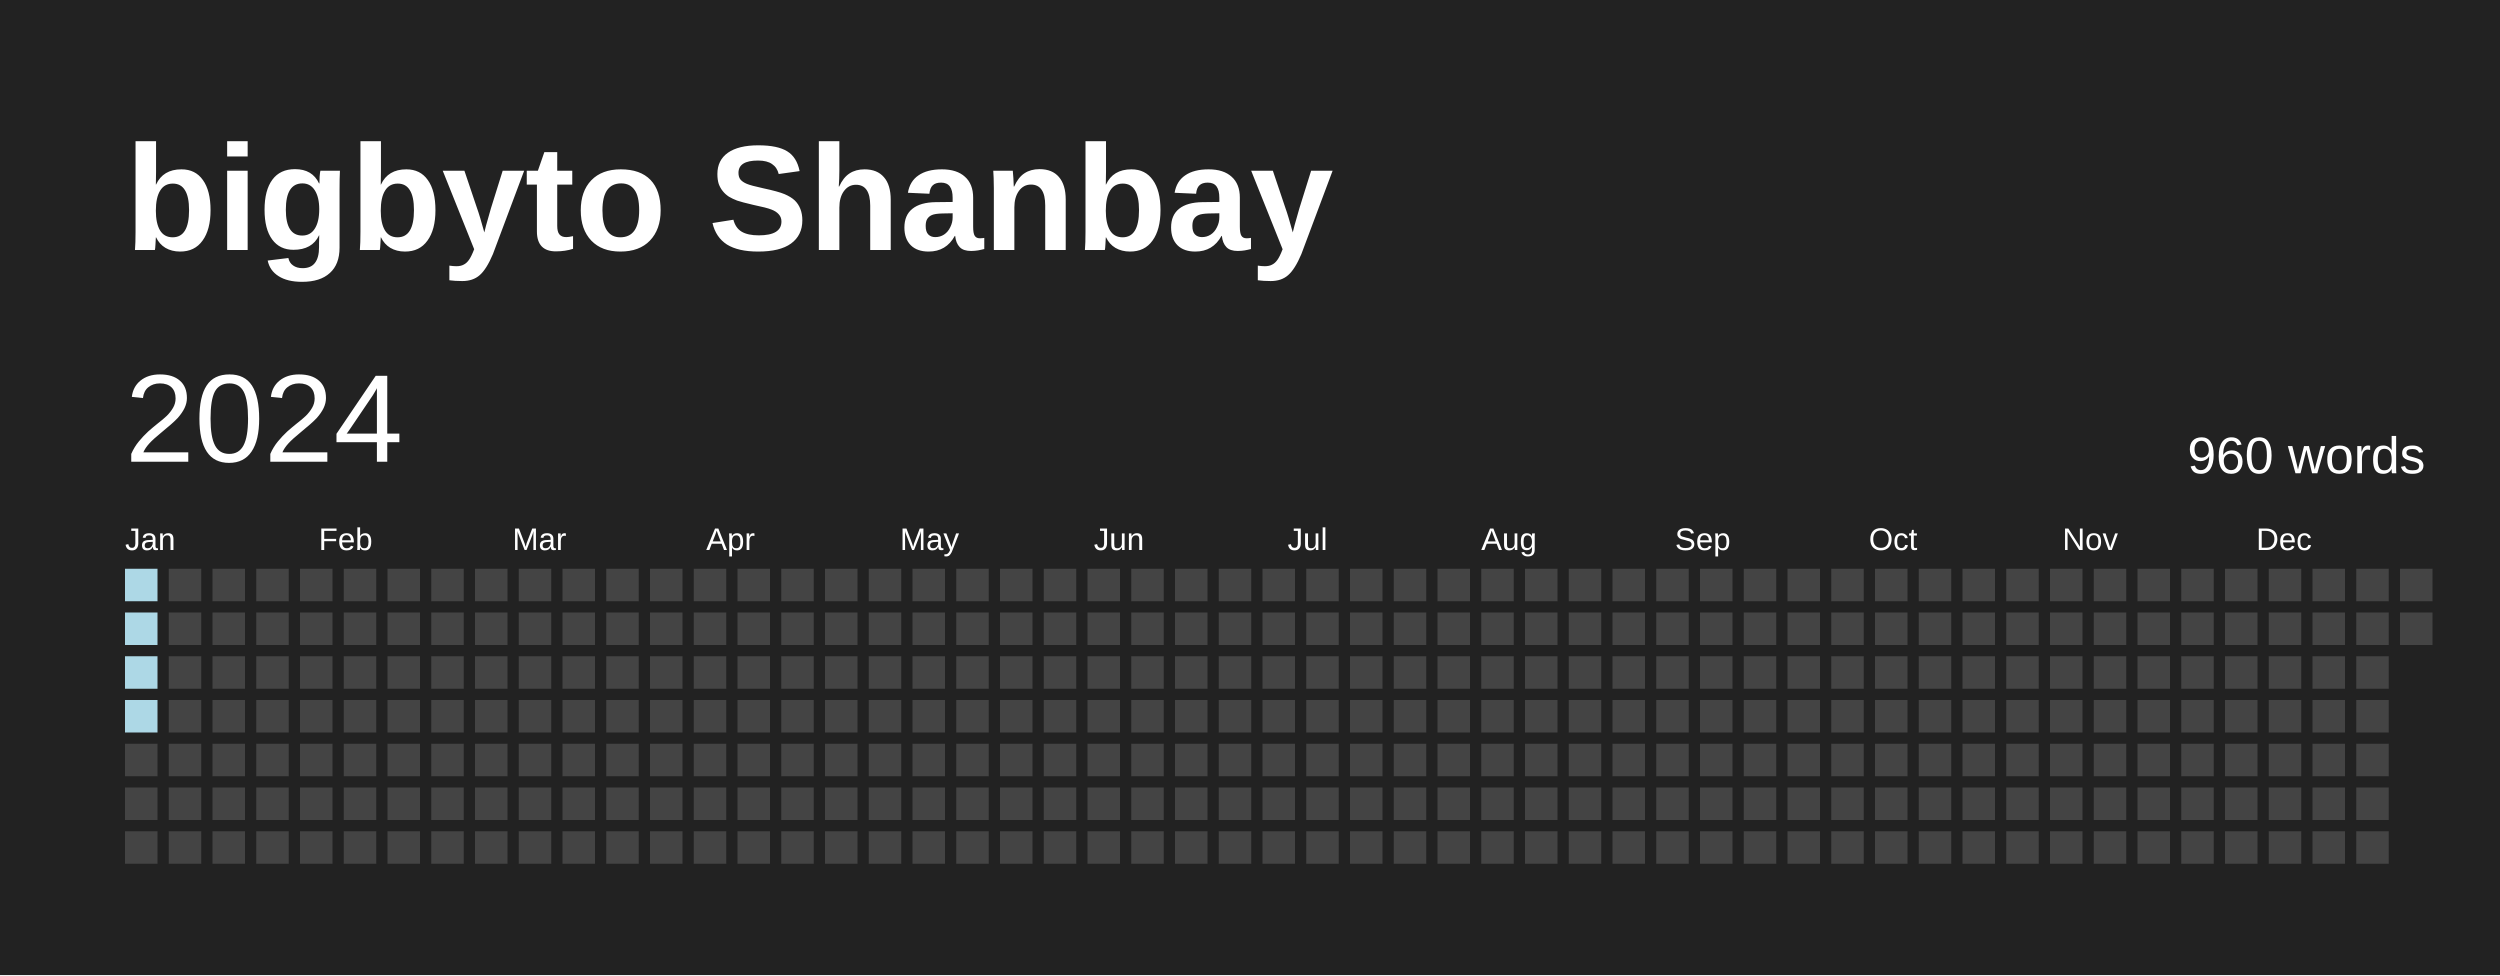
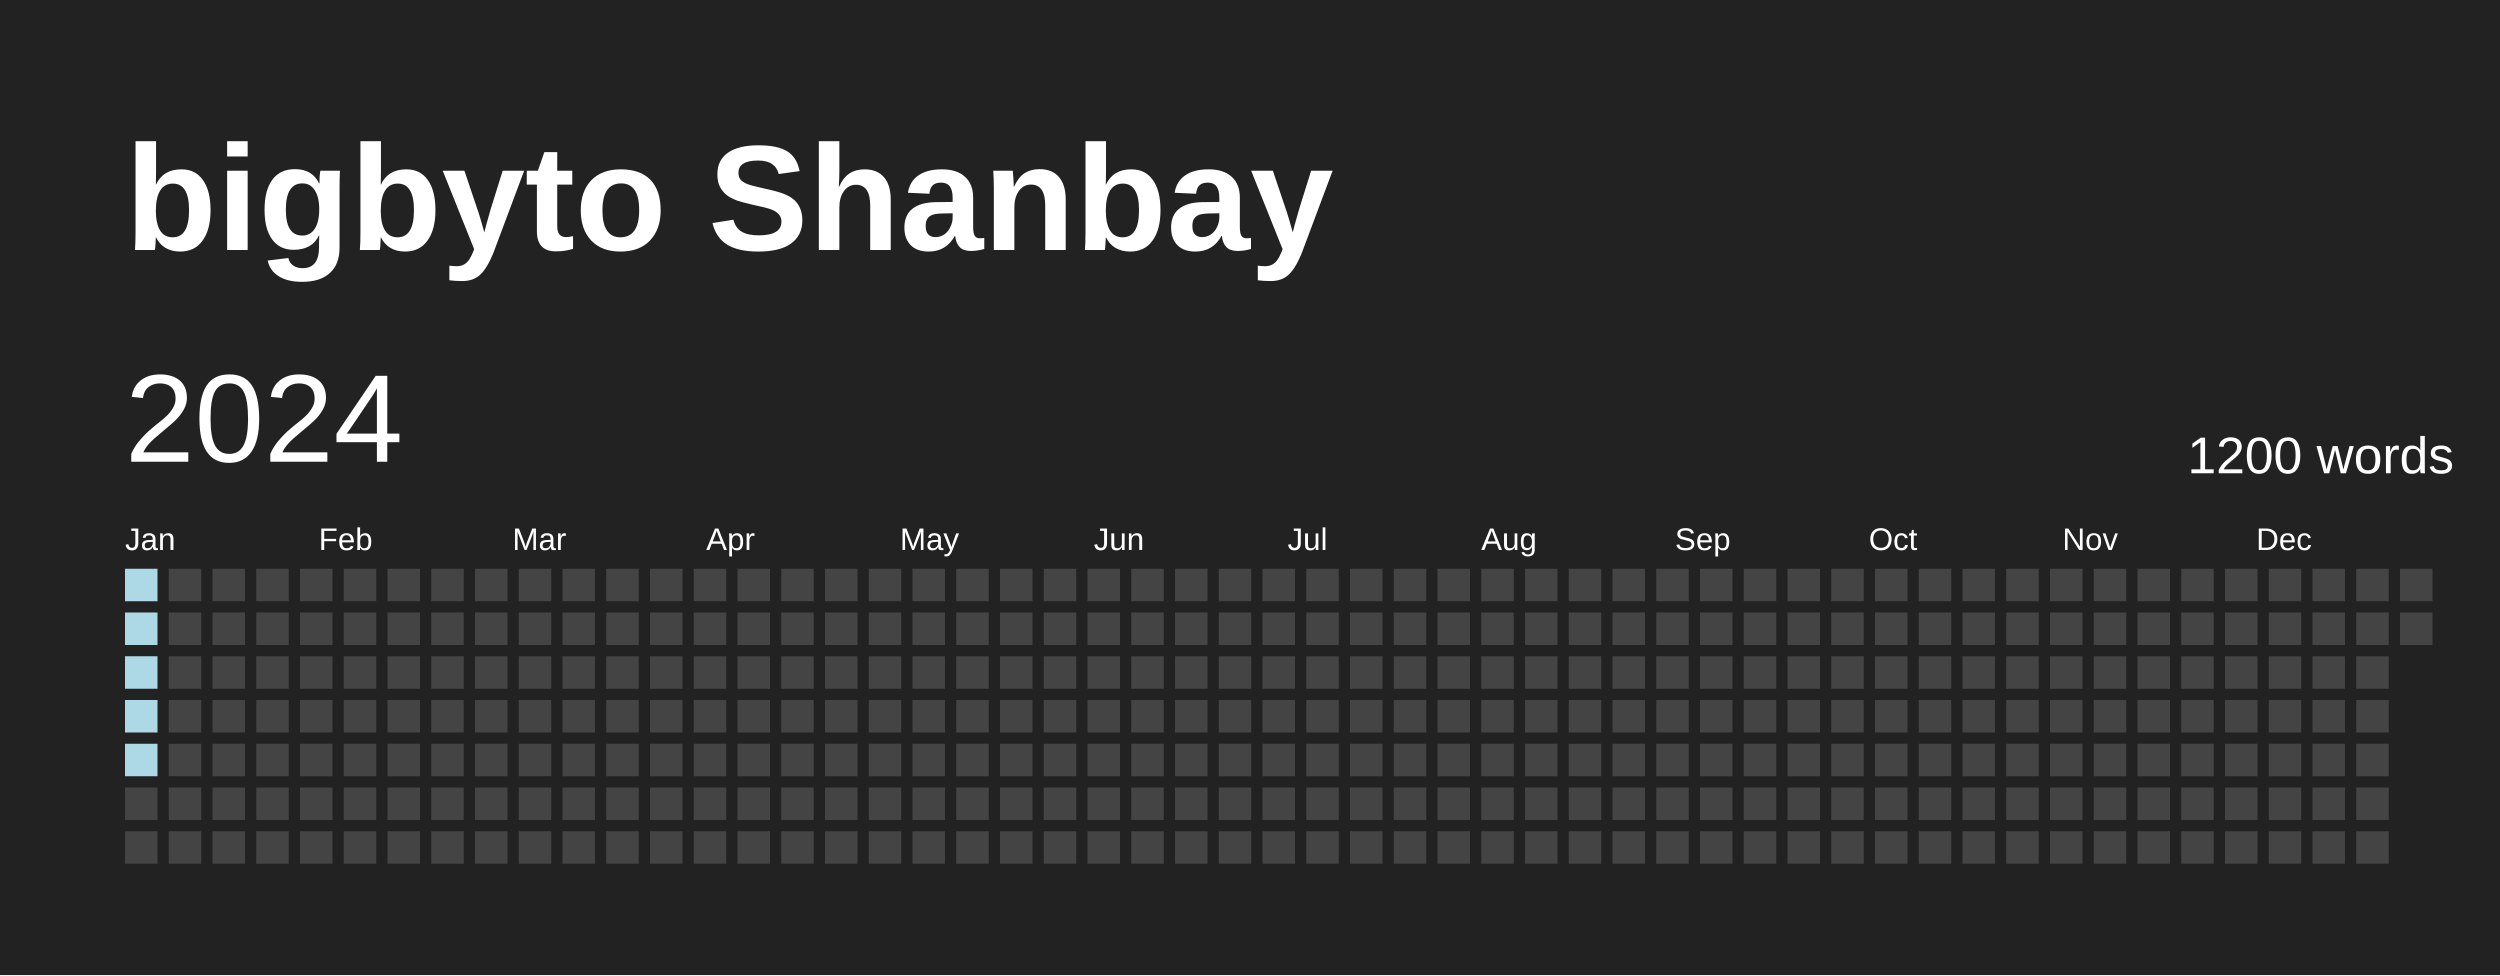
<svg xmlns="http://www.w3.org/2000/svg" baseProfile="full" height="78mm" version="1.1" viewBox="0,0,200,78" width="200mm">
  <defs />
  <rect fill="#222222" height="78" width="200" x="0" y="0" />
  <text fill="#FFFFFF" style="font-size:12px; font-family:Arial; font-weight:bold;" x="10" y="20">bigbyto Shanbay</text>
  <text dominant-baseline="hanging" fill="#FFFFFF" style="font-size:10.0px; font-family:Arial;" x="10" y="30">2024</text>
-   <text dominant-baseline="hanging" fill="#FFFFFF" style="font-size:4.125px; font-family:Arial;" x="175" y="35">960 words</text>
+   <text dominant-baseline="hanging" fill="#FFFFFF" style="font-size:4.125px; font-family:Arial;" x="175" y="35">1200 words</text>
  <text fill="#FFFFFF" style="font-size:2.5px; font-family:Arial" x="10.0" y="44">Jan</text>
  <text fill="#FFFFFF" style="font-size:2.5px; font-family:Arial" x="25.5" y="44">Feb</text>
  <text fill="#FFFFFF" style="font-size:2.5px; font-family:Arial" x="41.0" y="44">Mar</text>
  <text fill="#FFFFFF" style="font-size:2.5px; font-family:Arial" x="56.5" y="44">Apr</text>
  <text fill="#FFFFFF" style="font-size:2.5px; font-family:Arial" x="72.0" y="44">May</text>
  <text fill="#FFFFFF" style="font-size:2.5px; font-family:Arial" x="87.5" y="44">Jun</text>
  <text fill="#FFFFFF" style="font-size:2.5px; font-family:Arial" x="103.0" y="44">Jul</text>
  <text fill="#FFFFFF" style="font-size:2.5px; font-family:Arial" x="118.5" y="44">Aug</text>
  <text fill="#FFFFFF" style="font-size:2.5px; font-family:Arial" x="134.0" y="44">Sep</text>
  <text fill="#FFFFFF" style="font-size:2.5px; font-family:Arial" x="149.5" y="44">Oct</text>
  <text fill="#FFFFFF" style="font-size:2.5px; font-family:Arial" x="165.0" y="44">Nov</text>
  <text fill="#FFFFFF" style="font-size:2.5px; font-family:Arial" x="180.5" y="44">Dec</text>
  <rect fill="#add8e6" height="2.6" width="2.6" x="10.0" y="45.5" />
  <rect fill="#add8e6" height="2.6" width="2.6" x="10.0" y="49.0" />
  <rect fill="#add8e6" height="2.6" width="2.6" x="10.0" y="52.5" />
  <rect fill="#add8e6" height="2.6" width="2.6" x="10.0" y="56.0" />
-   <rect fill="#444444" height="2.6" width="2.6" x="10.0" y="59.5" />
+   <rect fill="#add8e6" height="2.6" width="2.6" x="10.0" y="59.5" />
  <rect fill="#444444" height="2.6" width="2.6" x="10.0" y="63.0" />
  <rect fill="#444444" height="2.6" width="2.6" x="10.0" y="66.5" />
  <rect fill="#444444" height="2.6" width="2.6" x="13.5" y="45.5" />
  <rect fill="#444444" height="2.6" width="2.6" x="13.5" y="49.0" />
  <rect fill="#444444" height="2.6" width="2.6" x="13.5" y="52.5" />
  <rect fill="#444444" height="2.6" width="2.6" x="13.5" y="56.0" />
  <rect fill="#444444" height="2.6" width="2.6" x="13.5" y="59.5" />
  <rect fill="#444444" height="2.6" width="2.6" x="13.5" y="63.0" />
  <rect fill="#444444" height="2.6" width="2.6" x="13.5" y="66.5" />
  <rect fill="#444444" height="2.6" width="2.6" x="17.0" y="45.5" />
  <rect fill="#444444" height="2.6" width="2.6" x="17.0" y="49.0" />
  <rect fill="#444444" height="2.6" width="2.6" x="17.0" y="52.5" />
  <rect fill="#444444" height="2.6" width="2.6" x="17.0" y="56.0" />
  <rect fill="#444444" height="2.6" width="2.6" x="17.0" y="59.5" />
  <rect fill="#444444" height="2.6" width="2.6" x="17.0" y="63.0" />
  <rect fill="#444444" height="2.6" width="2.6" x="17.0" y="66.5" />
  <rect fill="#444444" height="2.6" width="2.6" x="20.5" y="45.5" />
  <rect fill="#444444" height="2.6" width="2.6" x="20.5" y="49.0" />
  <rect fill="#444444" height="2.6" width="2.6" x="20.5" y="52.5" />
  <rect fill="#444444" height="2.6" width="2.6" x="20.5" y="56.0" />
  <rect fill="#444444" height="2.6" width="2.6" x="20.5" y="59.5" />
  <rect fill="#444444" height="2.6" width="2.6" x="20.5" y="63.0" />
  <rect fill="#444444" height="2.6" width="2.6" x="20.5" y="66.5" />
  <rect fill="#444444" height="2.6" width="2.6" x="24.0" y="45.5" />
  <rect fill="#444444" height="2.6" width="2.6" x="24.0" y="49.0" />
  <rect fill="#444444" height="2.6" width="2.6" x="24.0" y="52.5" />
  <rect fill="#444444" height="2.6" width="2.6" x="24.0" y="56.0" />
  <rect fill="#444444" height="2.6" width="2.6" x="24.0" y="59.5" />
  <rect fill="#444444" height="2.6" width="2.6" x="24.0" y="63.0" />
  <rect fill="#444444" height="2.6" width="2.6" x="24.0" y="66.5" />
  <rect fill="#444444" height="2.6" width="2.6" x="27.5" y="45.5" />
  <rect fill="#444444" height="2.6" width="2.6" x="27.5" y="49.0" />
  <rect fill="#444444" height="2.6" width="2.6" x="27.5" y="52.5" />
  <rect fill="#444444" height="2.6" width="2.6" x="27.5" y="56.0" />
  <rect fill="#444444" height="2.6" width="2.6" x="27.5" y="59.5" />
  <rect fill="#444444" height="2.6" width="2.6" x="27.5" y="63.0" />
  <rect fill="#444444" height="2.6" width="2.6" x="27.5" y="66.5" />
  <rect fill="#444444" height="2.6" width="2.6" x="31.0" y="45.5" />
  <rect fill="#444444" height="2.6" width="2.6" x="31.0" y="49.0" />
  <rect fill="#444444" height="2.6" width="2.6" x="31.0" y="52.5" />
  <rect fill="#444444" height="2.6" width="2.6" x="31.0" y="56.0" />
  <rect fill="#444444" height="2.6" width="2.6" x="31.0" y="59.5" />
  <rect fill="#444444" height="2.6" width="2.6" x="31.0" y="63.0" />
  <rect fill="#444444" height="2.6" width="2.6" x="31.0" y="66.5" />
  <rect fill="#444444" height="2.6" width="2.6" x="34.5" y="45.5" />
  <rect fill="#444444" height="2.6" width="2.6" x="34.5" y="49.0" />
  <rect fill="#444444" height="2.6" width="2.6" x="34.5" y="52.5" />
  <rect fill="#444444" height="2.6" width="2.6" x="34.5" y="56.0" />
  <rect fill="#444444" height="2.6" width="2.6" x="34.5" y="59.5" />
  <rect fill="#444444" height="2.6" width="2.6" x="34.5" y="63.0" />
  <rect fill="#444444" height="2.6" width="2.6" x="34.5" y="66.5" />
  <rect fill="#444444" height="2.6" width="2.6" x="38.0" y="45.5" />
  <rect fill="#444444" height="2.6" width="2.6" x="38.0" y="49.0" />
  <rect fill="#444444" height="2.6" width="2.6" x="38.0" y="52.5" />
  <rect fill="#444444" height="2.6" width="2.6" x="38.0" y="56.0" />
  <rect fill="#444444" height="2.6" width="2.6" x="38.0" y="59.5" />
  <rect fill="#444444" height="2.6" width="2.6" x="38.0" y="63.0" />
  <rect fill="#444444" height="2.6" width="2.6" x="38.0" y="66.5" />
  <rect fill="#444444" height="2.6" width="2.6" x="41.5" y="45.5" />
  <rect fill="#444444" height="2.6" width="2.6" x="41.5" y="49.0" />
  <rect fill="#444444" height="2.6" width="2.6" x="41.5" y="52.5" />
  <rect fill="#444444" height="2.6" width="2.6" x="41.5" y="56.0" />
  <rect fill="#444444" height="2.6" width="2.6" x="41.5" y="59.5" />
  <rect fill="#444444" height="2.6" width="2.6" x="41.5" y="63.0" />
  <rect fill="#444444" height="2.6" width="2.6" x="41.5" y="66.5" />
  <rect fill="#444444" height="2.6" width="2.6" x="45.0" y="45.5" />
  <rect fill="#444444" height="2.6" width="2.6" x="45.0" y="49.0" />
  <rect fill="#444444" height="2.6" width="2.6" x="45.0" y="52.5" />
  <rect fill="#444444" height="2.6" width="2.6" x="45.0" y="56.0" />
  <rect fill="#444444" height="2.6" width="2.6" x="45.0" y="59.5" />
  <rect fill="#444444" height="2.6" width="2.6" x="45.0" y="63.0" />
  <rect fill="#444444" height="2.6" width="2.6" x="45.0" y="66.5" />
  <rect fill="#444444" height="2.6" width="2.6" x="48.5" y="45.5" />
  <rect fill="#444444" height="2.6" width="2.6" x="48.5" y="49.0" />
  <rect fill="#444444" height="2.6" width="2.6" x="48.5" y="52.5" />
  <rect fill="#444444" height="2.6" width="2.6" x="48.5" y="56.0" />
  <rect fill="#444444" height="2.6" width="2.6" x="48.5" y="59.5" />
  <rect fill="#444444" height="2.6" width="2.6" x="48.5" y="63.0" />
  <rect fill="#444444" height="2.6" width="2.6" x="48.5" y="66.5" />
  <rect fill="#444444" height="2.6" width="2.6" x="52.0" y="45.5" />
  <rect fill="#444444" height="2.6" width="2.6" x="52.0" y="49.0" />
  <rect fill="#444444" height="2.6" width="2.6" x="52.0" y="52.5" />
  <rect fill="#444444" height="2.6" width="2.6" x="52.0" y="56.0" />
  <rect fill="#444444" height="2.6" width="2.6" x="52.0" y="59.5" />
  <rect fill="#444444" height="2.6" width="2.6" x="52.0" y="63.0" />
  <rect fill="#444444" height="2.6" width="2.6" x="52.0" y="66.5" />
  <rect fill="#444444" height="2.6" width="2.6" x="55.5" y="45.5" />
  <rect fill="#444444" height="2.6" width="2.6" x="55.5" y="49.0" />
  <rect fill="#444444" height="2.6" width="2.6" x="55.5" y="52.5" />
  <rect fill="#444444" height="2.6" width="2.6" x="55.5" y="56.0" />
  <rect fill="#444444" height="2.6" width="2.6" x="55.5" y="59.5" />
  <rect fill="#444444" height="2.6" width="2.6" x="55.5" y="63.0" />
  <rect fill="#444444" height="2.6" width="2.6" x="55.5" y="66.5" />
  <rect fill="#444444" height="2.6" width="2.6" x="59.0" y="45.5" />
  <rect fill="#444444" height="2.6" width="2.6" x="59.0" y="49.0" />
  <rect fill="#444444" height="2.6" width="2.6" x="59.0" y="52.5" />
  <rect fill="#444444" height="2.6" width="2.6" x="59.0" y="56.0" />
  <rect fill="#444444" height="2.6" width="2.6" x="59.0" y="59.5" />
  <rect fill="#444444" height="2.6" width="2.6" x="59.0" y="63.0" />
  <rect fill="#444444" height="2.6" width="2.6" x="59.0" y="66.5" />
  <rect fill="#444444" height="2.6" width="2.6" x="62.5" y="45.5" />
  <rect fill="#444444" height="2.6" width="2.6" x="62.5" y="49.0" />
  <rect fill="#444444" height="2.6" width="2.6" x="62.5" y="52.5" />
  <rect fill="#444444" height="2.6" width="2.6" x="62.5" y="56.0" />
  <rect fill="#444444" height="2.6" width="2.6" x="62.5" y="59.5" />
  <rect fill="#444444" height="2.6" width="2.6" x="62.5" y="63.0" />
  <rect fill="#444444" height="2.6" width="2.6" x="62.5" y="66.5" />
  <rect fill="#444444" height="2.6" width="2.6" x="66.0" y="45.5" />
  <rect fill="#444444" height="2.6" width="2.6" x="66.0" y="49.0" />
  <rect fill="#444444" height="2.6" width="2.6" x="66.0" y="52.5" />
  <rect fill="#444444" height="2.6" width="2.6" x="66.0" y="56.0" />
  <rect fill="#444444" height="2.6" width="2.6" x="66.0" y="59.5" />
  <rect fill="#444444" height="2.6" width="2.6" x="66.0" y="63.0" />
  <rect fill="#444444" height="2.6" width="2.6" x="66.0" y="66.5" />
  <rect fill="#444444" height="2.6" width="2.6" x="69.5" y="45.5" />
  <rect fill="#444444" height="2.6" width="2.6" x="69.5" y="49.0" />
  <rect fill="#444444" height="2.6" width="2.6" x="69.5" y="52.5" />
  <rect fill="#444444" height="2.6" width="2.6" x="69.5" y="56.0" />
  <rect fill="#444444" height="2.6" width="2.6" x="69.5" y="59.5" />
  <rect fill="#444444" height="2.6" width="2.6" x="69.5" y="63.0" />
  <rect fill="#444444" height="2.6" width="2.6" x="69.5" y="66.5" />
  <rect fill="#444444" height="2.6" width="2.6" x="73.0" y="45.5" />
  <rect fill="#444444" height="2.6" width="2.6" x="73.0" y="49.0" />
  <rect fill="#444444" height="2.6" width="2.6" x="73.0" y="52.5" />
  <rect fill="#444444" height="2.6" width="2.6" x="73.0" y="56.0" />
  <rect fill="#444444" height="2.6" width="2.6" x="73.0" y="59.5" />
  <rect fill="#444444" height="2.6" width="2.6" x="73.0" y="63.0" />
  <rect fill="#444444" height="2.6" width="2.6" x="73.0" y="66.5" />
  <rect fill="#444444" height="2.6" width="2.6" x="76.5" y="45.5" />
  <rect fill="#444444" height="2.6" width="2.6" x="76.5" y="49.0" />
  <rect fill="#444444" height="2.6" width="2.6" x="76.5" y="52.5" />
  <rect fill="#444444" height="2.6" width="2.6" x="76.5" y="56.0" />
  <rect fill="#444444" height="2.6" width="2.6" x="76.5" y="59.5" />
  <rect fill="#444444" height="2.6" width="2.6" x="76.5" y="63.0" />
  <rect fill="#444444" height="2.6" width="2.6" x="76.5" y="66.5" />
  <rect fill="#444444" height="2.6" width="2.6" x="80.0" y="45.5" />
  <rect fill="#444444" height="2.6" width="2.6" x="80.0" y="49.0" />
  <rect fill="#444444" height="2.6" width="2.6" x="80.0" y="52.5" />
  <rect fill="#444444" height="2.6" width="2.6" x="80.0" y="56.0" />
  <rect fill="#444444" height="2.6" width="2.6" x="80.0" y="59.5" />
  <rect fill="#444444" height="2.6" width="2.6" x="80.0" y="63.0" />
  <rect fill="#444444" height="2.6" width="2.6" x="80.0" y="66.5" />
  <rect fill="#444444" height="2.6" width="2.6" x="83.5" y="45.5" />
  <rect fill="#444444" height="2.6" width="2.6" x="83.5" y="49.0" />
  <rect fill="#444444" height="2.6" width="2.6" x="83.5" y="52.5" />
  <rect fill="#444444" height="2.6" width="2.6" x="83.5" y="56.0" />
  <rect fill="#444444" height="2.6" width="2.6" x="83.5" y="59.5" />
  <rect fill="#444444" height="2.6" width="2.6" x="83.5" y="63.0" />
  <rect fill="#444444" height="2.6" width="2.6" x="83.5" y="66.5" />
  <rect fill="#444444" height="2.6" width="2.6" x="87.0" y="45.5" />
  <rect fill="#444444" height="2.6" width="2.6" x="87.0" y="49.0" />
  <rect fill="#444444" height="2.6" width="2.6" x="87.0" y="52.5" />
  <rect fill="#444444" height="2.6" width="2.6" x="87.0" y="56.0" />
  <rect fill="#444444" height="2.6" width="2.6" x="87.0" y="59.5" />
  <rect fill="#444444" height="2.6" width="2.6" x="87.0" y="63.0" />
  <rect fill="#444444" height="2.6" width="2.6" x="87.0" y="66.5" />
  <rect fill="#444444" height="2.6" width="2.6" x="90.5" y="45.5" />
  <rect fill="#444444" height="2.6" width="2.6" x="90.5" y="49.0" />
  <rect fill="#444444" height="2.6" width="2.6" x="90.5" y="52.5" />
  <rect fill="#444444" height="2.6" width="2.6" x="90.5" y="56.0" />
  <rect fill="#444444" height="2.6" width="2.6" x="90.5" y="59.5" />
  <rect fill="#444444" height="2.6" width="2.6" x="90.5" y="63.0" />
  <rect fill="#444444" height="2.6" width="2.6" x="90.5" y="66.5" />
  <rect fill="#444444" height="2.6" width="2.6" x="94.0" y="45.5" />
  <rect fill="#444444" height="2.6" width="2.6" x="94.0" y="49.0" />
  <rect fill="#444444" height="2.6" width="2.6" x="94.0" y="52.5" />
  <rect fill="#444444" height="2.6" width="2.6" x="94.0" y="56.0" />
  <rect fill="#444444" height="2.6" width="2.6" x="94.0" y="59.5" />
  <rect fill="#444444" height="2.6" width="2.6" x="94.0" y="63.0" />
  <rect fill="#444444" height="2.6" width="2.6" x="94.0" y="66.5" />
  <rect fill="#444444" height="2.6" width="2.6" x="97.5" y="45.5" />
  <rect fill="#444444" height="2.6" width="2.6" x="97.5" y="49.0" />
  <rect fill="#444444" height="2.6" width="2.6" x="97.5" y="52.5" />
  <rect fill="#444444" height="2.6" width="2.6" x="97.5" y="56.0" />
  <rect fill="#444444" height="2.6" width="2.6" x="97.5" y="59.5" />
  <rect fill="#444444" height="2.6" width="2.6" x="97.5" y="63.0" />
  <rect fill="#444444" height="2.6" width="2.6" x="97.5" y="66.5" />
  <rect fill="#444444" height="2.6" width="2.6" x="101.0" y="45.5" />
  <rect fill="#444444" height="2.6" width="2.6" x="101.0" y="49.0" />
  <rect fill="#444444" height="2.6" width="2.6" x="101.0" y="52.5" />
  <rect fill="#444444" height="2.6" width="2.6" x="101.0" y="56.0" />
  <rect fill="#444444" height="2.6" width="2.6" x="101.0" y="59.5" />
  <rect fill="#444444" height="2.6" width="2.6" x="101.0" y="63.0" />
  <rect fill="#444444" height="2.6" width="2.6" x="101.0" y="66.5" />
  <rect fill="#444444" height="2.6" width="2.6" x="104.5" y="45.5" />
  <rect fill="#444444" height="2.6" width="2.6" x="104.5" y="49.0" />
  <rect fill="#444444" height="2.6" width="2.6" x="104.5" y="52.5" />
  <rect fill="#444444" height="2.6" width="2.6" x="104.5" y="56.0" />
  <rect fill="#444444" height="2.6" width="2.6" x="104.5" y="59.5" />
  <rect fill="#444444" height="2.6" width="2.6" x="104.5" y="63.0" />
  <rect fill="#444444" height="2.6" width="2.6" x="104.5" y="66.5" />
  <rect fill="#444444" height="2.6" width="2.6" x="108.0" y="45.5" />
  <rect fill="#444444" height="2.6" width="2.6" x="108.0" y="49.0" />
  <rect fill="#444444" height="2.6" width="2.6" x="108.0" y="52.5" />
  <rect fill="#444444" height="2.6" width="2.6" x="108.0" y="56.0" />
  <rect fill="#444444" height="2.6" width="2.6" x="108.0" y="59.5" />
  <rect fill="#444444" height="2.6" width="2.6" x="108.0" y="63.0" />
  <rect fill="#444444" height="2.6" width="2.6" x="108.0" y="66.5" />
  <rect fill="#444444" height="2.6" width="2.6" x="111.5" y="45.5" />
  <rect fill="#444444" height="2.6" width="2.6" x="111.5" y="49.0" />
  <rect fill="#444444" height="2.6" width="2.6" x="111.5" y="52.5" />
  <rect fill="#444444" height="2.6" width="2.6" x="111.5" y="56.0" />
  <rect fill="#444444" height="2.6" width="2.6" x="111.5" y="59.5" />
  <rect fill="#444444" height="2.6" width="2.6" x="111.5" y="63.0" />
  <rect fill="#444444" height="2.6" width="2.6" x="111.5" y="66.5" />
  <rect fill="#444444" height="2.6" width="2.6" x="115.0" y="45.5" />
  <rect fill="#444444" height="2.6" width="2.6" x="115.0" y="49.0" />
  <rect fill="#444444" height="2.6" width="2.6" x="115.0" y="52.5" />
  <rect fill="#444444" height="2.6" width="2.6" x="115.0" y="56.0" />
  <rect fill="#444444" height="2.6" width="2.6" x="115.0" y="59.5" />
  <rect fill="#444444" height="2.6" width="2.6" x="115.0" y="63.0" />
  <rect fill="#444444" height="2.6" width="2.6" x="115.0" y="66.5" />
  <rect fill="#444444" height="2.6" width="2.6" x="118.5" y="45.5" />
  <rect fill="#444444" height="2.6" width="2.6" x="118.5" y="49.0" />
  <rect fill="#444444" height="2.6" width="2.6" x="118.5" y="52.5" />
  <rect fill="#444444" height="2.6" width="2.6" x="118.5" y="56.0" />
  <rect fill="#444444" height="2.6" width="2.6" x="118.5" y="59.5" />
  <rect fill="#444444" height="2.6" width="2.6" x="118.5" y="63.0" />
  <rect fill="#444444" height="2.6" width="2.6" x="118.5" y="66.5" />
  <rect fill="#444444" height="2.6" width="2.6" x="122.0" y="45.5" />
  <rect fill="#444444" height="2.6" width="2.6" x="122.0" y="49.0" />
  <rect fill="#444444" height="2.6" width="2.6" x="122.0" y="52.5" />
  <rect fill="#444444" height="2.6" width="2.6" x="122.0" y="56.0" />
  <rect fill="#444444" height="2.6" width="2.6" x="122.0" y="59.5" />
  <rect fill="#444444" height="2.6" width="2.6" x="122.0" y="63.0" />
  <rect fill="#444444" height="2.6" width="2.6" x="122.0" y="66.5" />
  <rect fill="#444444" height="2.6" width="2.6" x="125.5" y="45.5" />
  <rect fill="#444444" height="2.6" width="2.6" x="125.5" y="49.0" />
  <rect fill="#444444" height="2.6" width="2.6" x="125.5" y="52.5" />
  <rect fill="#444444" height="2.6" width="2.6" x="125.5" y="56.0" />
  <rect fill="#444444" height="2.6" width="2.6" x="125.5" y="59.5" />
  <rect fill="#444444" height="2.6" width="2.6" x="125.5" y="63.0" />
  <rect fill="#444444" height="2.6" width="2.6" x="125.5" y="66.5" />
  <rect fill="#444444" height="2.6" width="2.6" x="129.0" y="45.5" />
  <rect fill="#444444" height="2.6" width="2.6" x="129.0" y="49.0" />
  <rect fill="#444444" height="2.6" width="2.6" x="129.0" y="52.5" />
  <rect fill="#444444" height="2.6" width="2.6" x="129.0" y="56.0" />
  <rect fill="#444444" height="2.6" width="2.6" x="129.0" y="59.5" />
  <rect fill="#444444" height="2.6" width="2.6" x="129.0" y="63.0" />
  <rect fill="#444444" height="2.6" width="2.6" x="129.0" y="66.5" />
  <rect fill="#444444" height="2.6" width="2.6" x="132.5" y="45.5" />
  <rect fill="#444444" height="2.6" width="2.6" x="132.5" y="49.0" />
  <rect fill="#444444" height="2.6" width="2.6" x="132.5" y="52.5" />
  <rect fill="#444444" height="2.6" width="2.6" x="132.5" y="56.0" />
  <rect fill="#444444" height="2.6" width="2.6" x="132.5" y="59.5" />
  <rect fill="#444444" height="2.6" width="2.6" x="132.5" y="63.0" />
  <rect fill="#444444" height="2.6" width="2.6" x="132.5" y="66.5" />
  <rect fill="#444444" height="2.6" width="2.6" x="136.0" y="45.5" />
  <rect fill="#444444" height="2.6" width="2.6" x="136.0" y="49.0" />
  <rect fill="#444444" height="2.6" width="2.6" x="136.0" y="52.5" />
  <rect fill="#444444" height="2.6" width="2.6" x="136.0" y="56.0" />
  <rect fill="#444444" height="2.6" width="2.6" x="136.0" y="59.5" />
  <rect fill="#444444" height="2.6" width="2.6" x="136.0" y="63.0" />
  <rect fill="#444444" height="2.6" width="2.6" x="136.0" y="66.5" />
  <rect fill="#444444" height="2.6" width="2.6" x="139.5" y="45.5" />
  <rect fill="#444444" height="2.6" width="2.6" x="139.5" y="49.0" />
  <rect fill="#444444" height="2.6" width="2.6" x="139.5" y="52.5" />
  <rect fill="#444444" height="2.6" width="2.6" x="139.5" y="56.0" />
  <rect fill="#444444" height="2.6" width="2.6" x="139.5" y="59.5" />
  <rect fill="#444444" height="2.6" width="2.6" x="139.5" y="63.0" />
  <rect fill="#444444" height="2.6" width="2.6" x="139.5" y="66.5" />
  <rect fill="#444444" height="2.6" width="2.6" x="143.0" y="45.5" />
  <rect fill="#444444" height="2.6" width="2.6" x="143.0" y="49.0" />
  <rect fill="#444444" height="2.6" width="2.6" x="143.0" y="52.5" />
  <rect fill="#444444" height="2.6" width="2.6" x="143.0" y="56.0" />
  <rect fill="#444444" height="2.6" width="2.6" x="143.0" y="59.5" />
  <rect fill="#444444" height="2.6" width="2.6" x="143.0" y="63.0" />
  <rect fill="#444444" height="2.6" width="2.6" x="143.0" y="66.5" />
  <rect fill="#444444" height="2.6" width="2.6" x="146.5" y="45.5" />
  <rect fill="#444444" height="2.6" width="2.6" x="146.5" y="49.0" />
  <rect fill="#444444" height="2.6" width="2.6" x="146.5" y="52.5" />
  <rect fill="#444444" height="2.6" width="2.6" x="146.5" y="56.0" />
  <rect fill="#444444" height="2.6" width="2.6" x="146.5" y="59.5" />
  <rect fill="#444444" height="2.6" width="2.6" x="146.5" y="63.0" />
  <rect fill="#444444" height="2.6" width="2.6" x="146.5" y="66.5" />
  <rect fill="#444444" height="2.6" width="2.6" x="150.0" y="45.5" />
  <rect fill="#444444" height="2.6" width="2.6" x="150.0" y="49.0" />
  <rect fill="#444444" height="2.6" width="2.6" x="150.0" y="52.5" />
  <rect fill="#444444" height="2.6" width="2.6" x="150.0" y="56.0" />
  <rect fill="#444444" height="2.6" width="2.6" x="150.0" y="59.5" />
  <rect fill="#444444" height="2.6" width="2.6" x="150.0" y="63.0" />
  <rect fill="#444444" height="2.6" width="2.6" x="150.0" y="66.5" />
  <rect fill="#444444" height="2.6" width="2.6" x="153.5" y="45.5" />
  <rect fill="#444444" height="2.6" width="2.6" x="153.5" y="49.0" />
  <rect fill="#444444" height="2.6" width="2.6" x="153.5" y="52.5" />
  <rect fill="#444444" height="2.6" width="2.6" x="153.5" y="56.0" />
  <rect fill="#444444" height="2.6" width="2.6" x="153.5" y="59.5" />
  <rect fill="#444444" height="2.6" width="2.6" x="153.5" y="63.0" />
  <rect fill="#444444" height="2.6" width="2.6" x="153.5" y="66.5" />
  <rect fill="#444444" height="2.6" width="2.6" x="157.0" y="45.5" />
  <rect fill="#444444" height="2.6" width="2.6" x="157.0" y="49.0" />
  <rect fill="#444444" height="2.6" width="2.6" x="157.0" y="52.5" />
  <rect fill="#444444" height="2.6" width="2.6" x="157.0" y="56.0" />
  <rect fill="#444444" height="2.6" width="2.6" x="157.0" y="59.5" />
  <rect fill="#444444" height="2.6" width="2.6" x="157.0" y="63.0" />
  <rect fill="#444444" height="2.6" width="2.6" x="157.0" y="66.5" />
  <rect fill="#444444" height="2.6" width="2.6" x="160.5" y="45.5" />
  <rect fill="#444444" height="2.6" width="2.6" x="160.5" y="49.0" />
  <rect fill="#444444" height="2.6" width="2.6" x="160.5" y="52.5" />
  <rect fill="#444444" height="2.6" width="2.6" x="160.5" y="56.0" />
  <rect fill="#444444" height="2.6" width="2.6" x="160.5" y="59.5" />
  <rect fill="#444444" height="2.6" width="2.6" x="160.5" y="63.0" />
  <rect fill="#444444" height="2.6" width="2.6" x="160.5" y="66.5" />
  <rect fill="#444444" height="2.6" width="2.6" x="164.0" y="45.5" />
  <rect fill="#444444" height="2.6" width="2.6" x="164.0" y="49.0" />
  <rect fill="#444444" height="2.6" width="2.6" x="164.0" y="52.5" />
  <rect fill="#444444" height="2.6" width="2.6" x="164.0" y="56.0" />
  <rect fill="#444444" height="2.6" width="2.6" x="164.0" y="59.5" />
  <rect fill="#444444" height="2.6" width="2.6" x="164.0" y="63.0" />
  <rect fill="#444444" height="2.6" width="2.6" x="164.0" y="66.5" />
  <rect fill="#444444" height="2.6" width="2.6" x="167.5" y="45.5" />
  <rect fill="#444444" height="2.6" width="2.6" x="167.5" y="49.0" />
  <rect fill="#444444" height="2.6" width="2.6" x="167.5" y="52.5" />
  <rect fill="#444444" height="2.6" width="2.6" x="167.5" y="56.0" />
  <rect fill="#444444" height="2.6" width="2.6" x="167.5" y="59.5" />
  <rect fill="#444444" height="2.6" width="2.6" x="167.5" y="63.0" />
  <rect fill="#444444" height="2.6" width="2.6" x="167.5" y="66.5" />
  <rect fill="#444444" height="2.6" width="2.6" x="171.0" y="45.5" />
  <rect fill="#444444" height="2.6" width="2.6" x="171.0" y="49.0" />
  <rect fill="#444444" height="2.6" width="2.6" x="171.0" y="52.5" />
  <rect fill="#444444" height="2.6" width="2.6" x="171.0" y="56.0" />
  <rect fill="#444444" height="2.6" width="2.6" x="171.0" y="59.5" />
  <rect fill="#444444" height="2.6" width="2.6" x="171.0" y="63.0" />
  <rect fill="#444444" height="2.6" width="2.6" x="171.0" y="66.5" />
  <rect fill="#444444" height="2.6" width="2.6" x="174.5" y="45.5" />
  <rect fill="#444444" height="2.6" width="2.6" x="174.5" y="49.0" />
  <rect fill="#444444" height="2.6" width="2.6" x="174.5" y="52.5" />
  <rect fill="#444444" height="2.6" width="2.6" x="174.5" y="56.0" />
  <rect fill="#444444" height="2.6" width="2.6" x="174.5" y="59.5" />
  <rect fill="#444444" height="2.6" width="2.6" x="174.5" y="63.0" />
  <rect fill="#444444" height="2.6" width="2.6" x="174.5" y="66.5" />
  <rect fill="#444444" height="2.6" width="2.6" x="178.0" y="45.5" />
  <rect fill="#444444" height="2.6" width="2.6" x="178.0" y="49.0" />
  <rect fill="#444444" height="2.6" width="2.6" x="178.0" y="52.5" />
  <rect fill="#444444" height="2.6" width="2.6" x="178.0" y="56.0" />
  <rect fill="#444444" height="2.6" width="2.6" x="178.0" y="59.5" />
  <rect fill="#444444" height="2.6" width="2.6" x="178.0" y="63.0" />
  <rect fill="#444444" height="2.6" width="2.6" x="178.0" y="66.5" />
  <rect fill="#444444" height="2.6" width="2.6" x="181.5" y="45.5" />
  <rect fill="#444444" height="2.6" width="2.6" x="181.5" y="49.0" />
  <rect fill="#444444" height="2.6" width="2.6" x="181.5" y="52.5" />
  <rect fill="#444444" height="2.6" width="2.6" x="181.5" y="56.0" />
  <rect fill="#444444" height="2.6" width="2.6" x="181.5" y="59.5" />
  <rect fill="#444444" height="2.6" width="2.6" x="181.5" y="63.0" />
  <rect fill="#444444" height="2.6" width="2.6" x="181.5" y="66.5" />
  <rect fill="#444444" height="2.6" width="2.6" x="185.0" y="45.5" />
  <rect fill="#444444" height="2.6" width="2.6" x="185.0" y="49.0" />
  <rect fill="#444444" height="2.6" width="2.6" x="185.0" y="52.5" />
  <rect fill="#444444" height="2.6" width="2.6" x="185.0" y="56.0" />
  <rect fill="#444444" height="2.6" width="2.6" x="185.0" y="59.5" />
  <rect fill="#444444" height="2.6" width="2.6" x="185.0" y="63.0" />
  <rect fill="#444444" height="2.6" width="2.6" x="185.0" y="66.5" />
  <rect fill="#444444" height="2.6" width="2.6" x="188.5" y="45.5" />
  <rect fill="#444444" height="2.6" width="2.6" x="188.5" y="49.0" />
  <rect fill="#444444" height="2.6" width="2.6" x="188.5" y="52.5" />
  <rect fill="#444444" height="2.6" width="2.6" x="188.5" y="56.0" />
  <rect fill="#444444" height="2.6" width="2.6" x="188.5" y="59.5" />
  <rect fill="#444444" height="2.6" width="2.6" x="188.5" y="63.0" />
  <rect fill="#444444" height="2.6" width="2.6" x="188.5" y="66.5" />
  <rect fill="#444444" height="2.6" width="2.6" x="192.0" y="45.5" />
  <rect fill="#444444" height="2.6" width="2.6" x="192.0" y="49.0" />
</svg>
